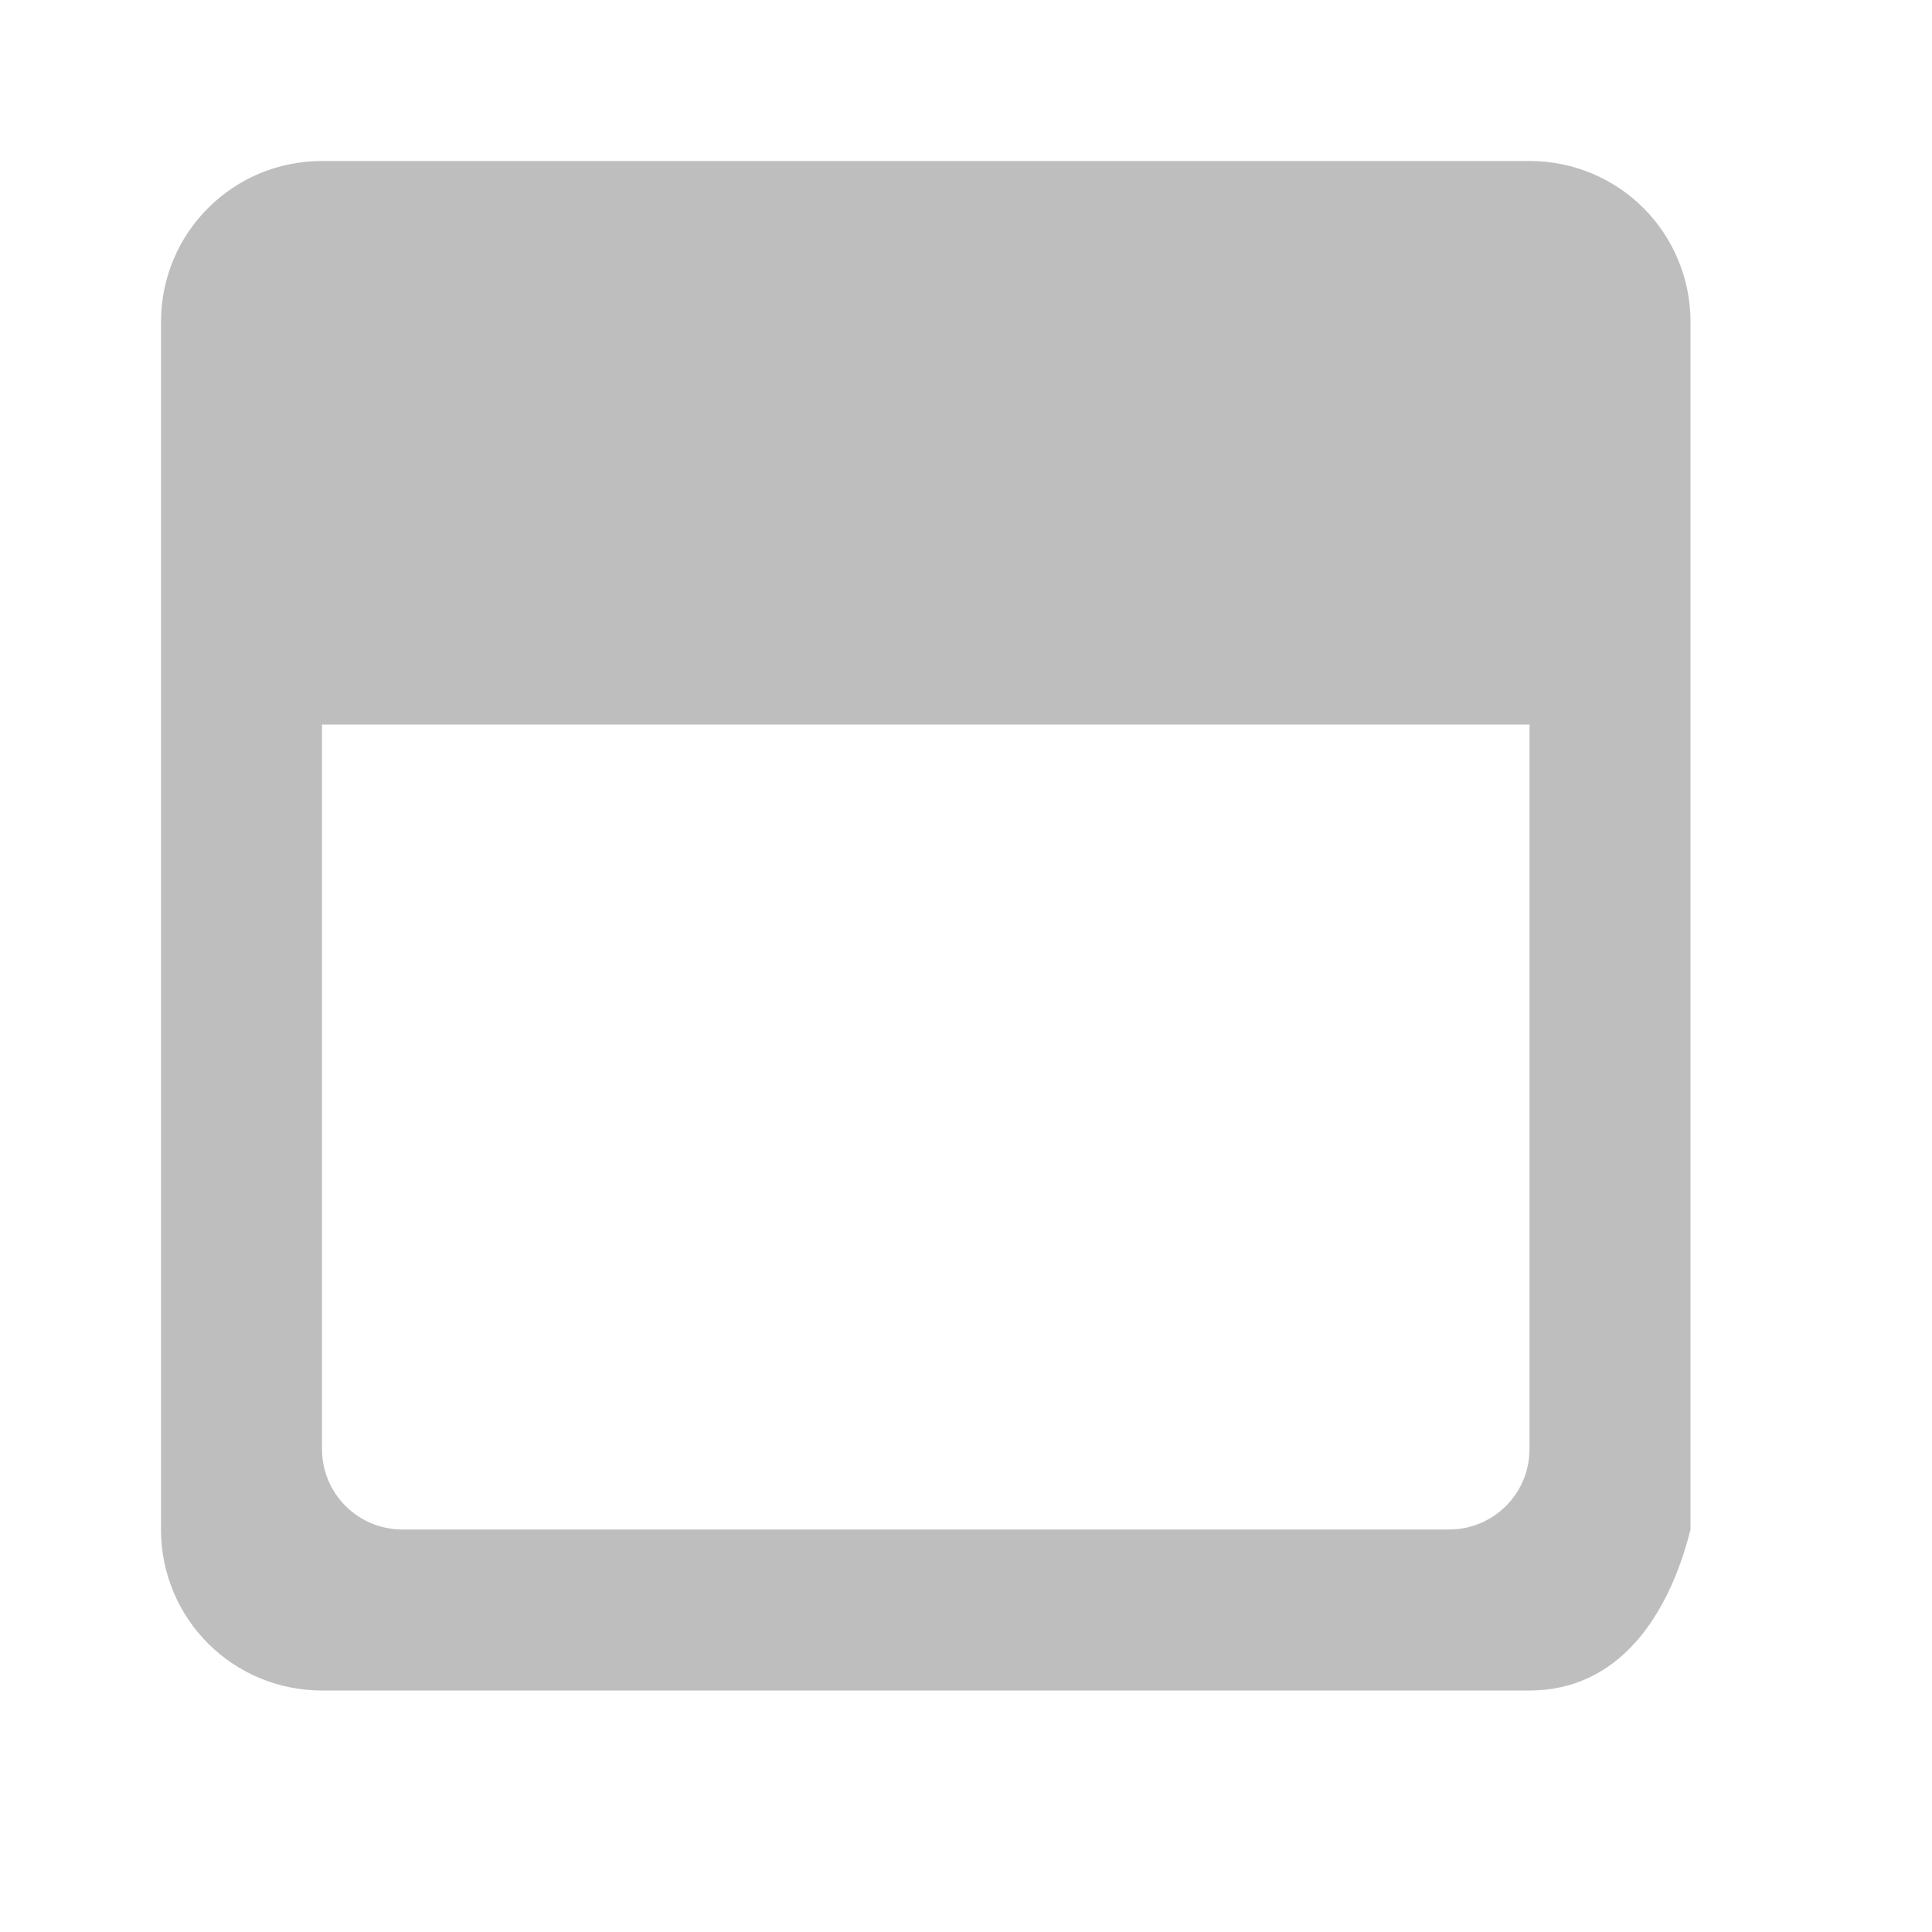
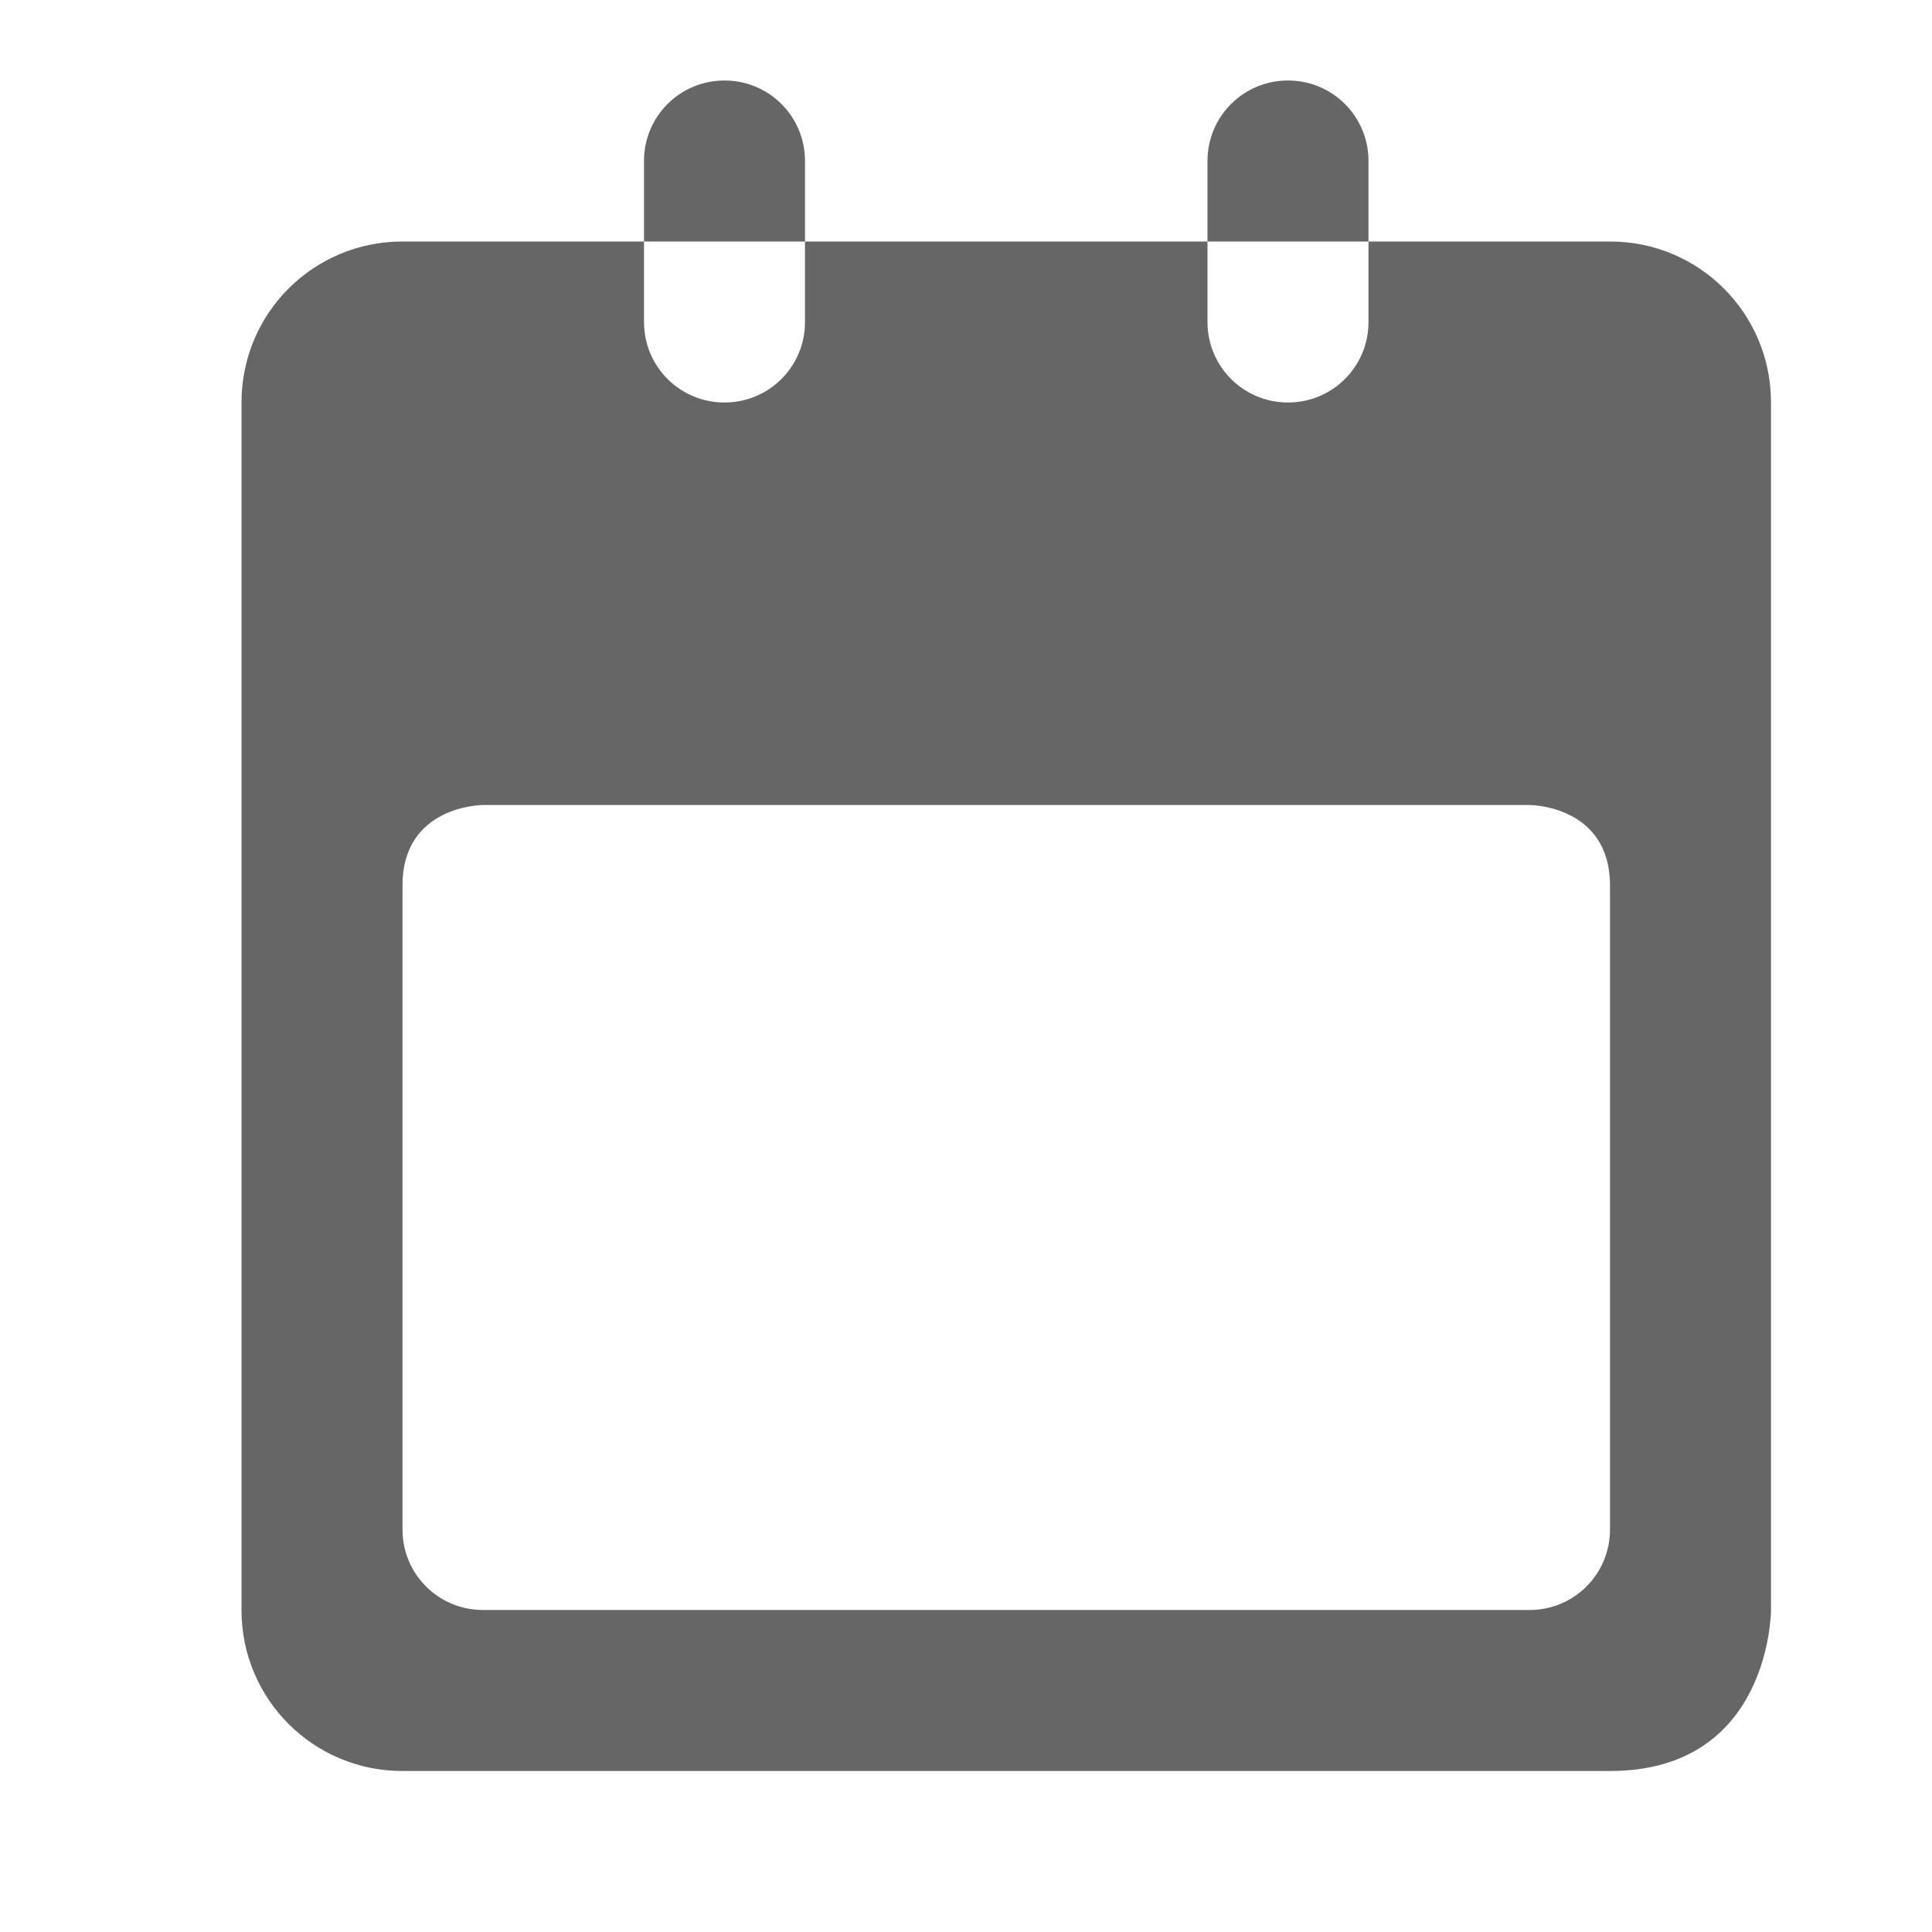
- <svg xmlns="http://www.w3.org/2000/svg" version="1.1" width="24" height="24" id="svg7384">
-   <defs id="defs11" />
-   <path d="M 4,2 C 2.892,2 2,2.892 2,4 l 0,15 c 0,1.108 0.892,2 2,2 l 15,0 c 1.108,0 1.731,-0.925 2,-2 L 21,4 C 21,2.892 20.108,2 19,2 L 4,2 z m 0,7 15,0 0,9 c 0,0.554 -0.446,1 -1,1 L 5,19 C 4.446,19 4,18.554 4,18 L 4,9 z" id="rect2988" style="color:#bebebe;fill:#bebebe;fill-opacity:1;fill-rule:nonzero;stroke:none;stroke-width:1;marker:none;visibility:visible;display:inline;overflow:visible;enable-background:accumulate" />
+ <svg xmlns="http://www.w3.org/2000/svg" height="24" width="24">
+   <g transform="translate(-32 -472)">
+     <path color="#bebebe" d="M41 473c-.554 0-1 .446-1 1v1h2v-1c0-.554-.446-1-1-1zm1 2v1c0 .554-.446 1-1 1s-1-.446-1-1v-1h-3c-1.108 0-2 .892-2 2v15c0 1.108.892 2 2 2h15c2 0 2-2 2-2v-15c0-1.108-.892-2-2-2h-3v1c0 .554-.446 1-1 1s-1-.446-1-1v-1zm5 0h2v-1c0-.554-.446-1-1-1s-1 .446-1 1zm-9 7h13s1 0 1 1v8c0 .554-.446 1-1 1H38c-.554 0-1-.446-1-1v-8c0-1 1-1 1-1z" fill="#666" overflow="visible" style="marker:none" />
+   </g>
</svg>
